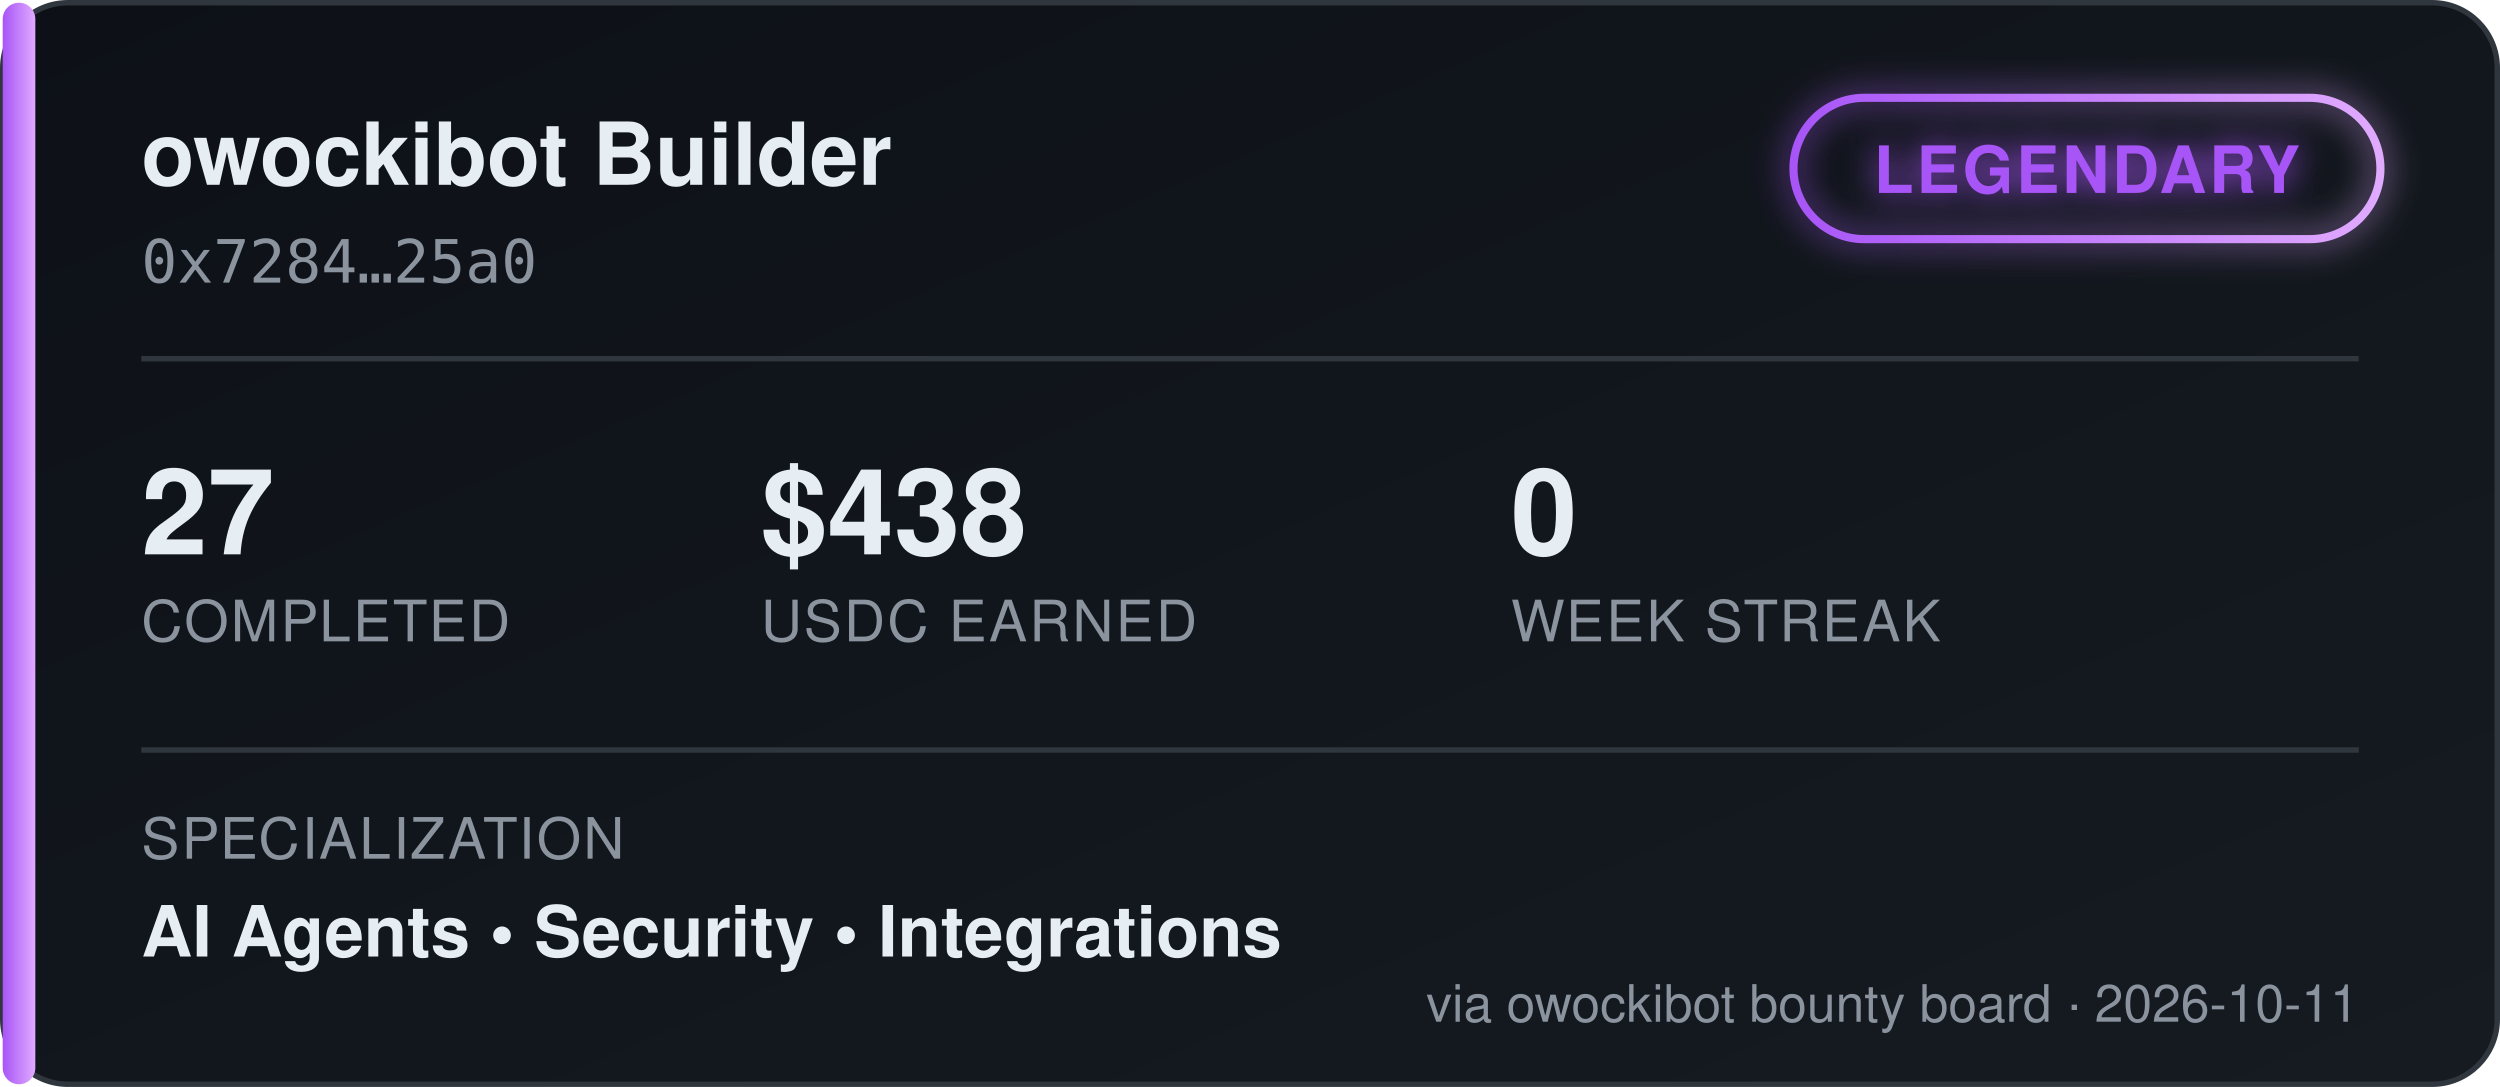
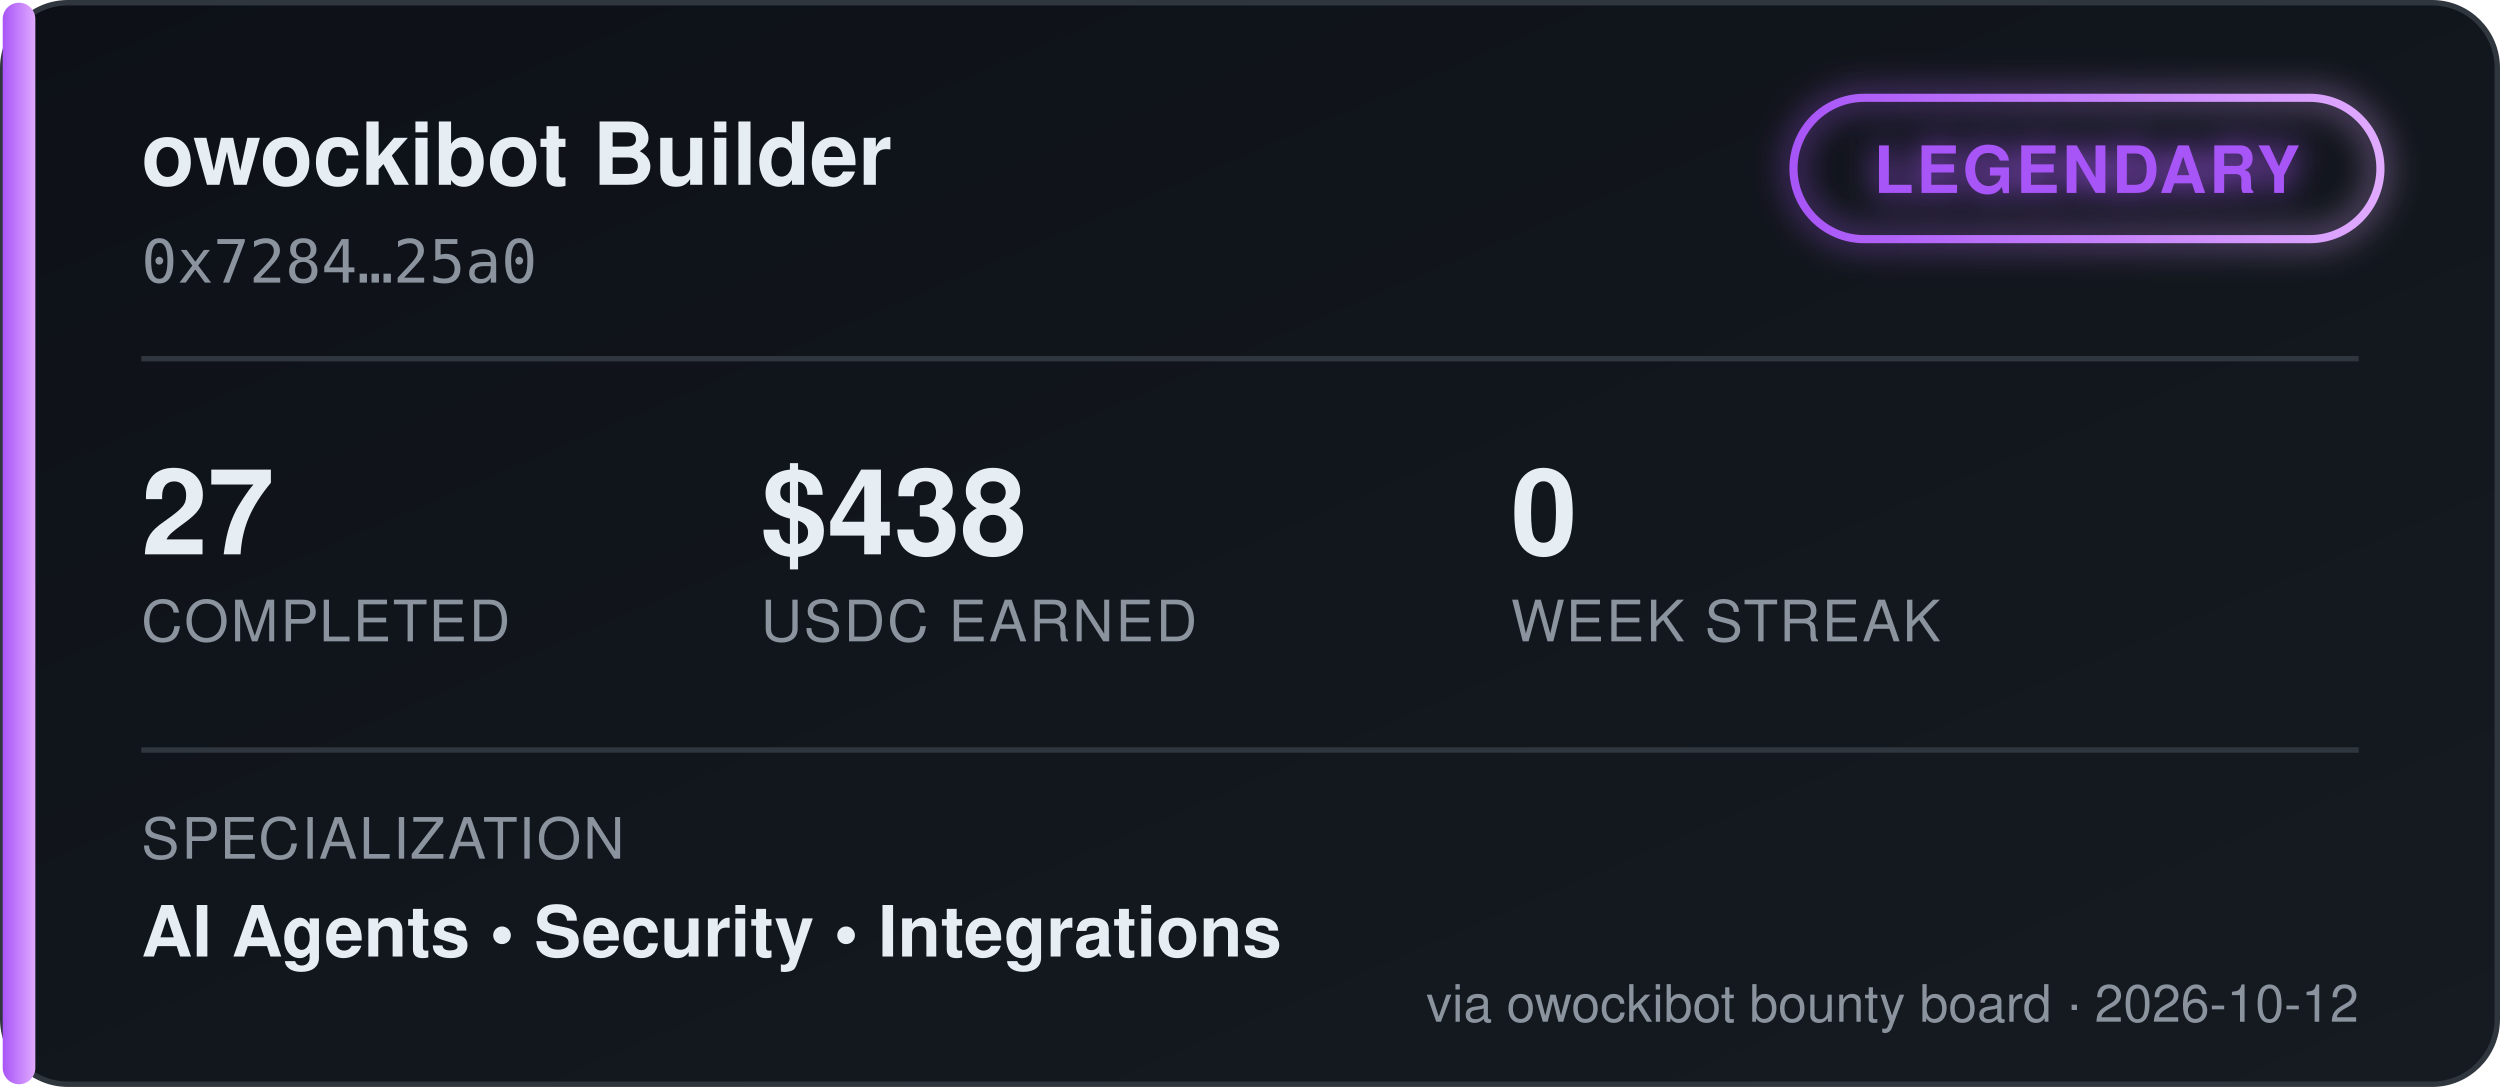
<svg xmlns="http://www.w3.org/2000/svg" width="460" height="200" viewBox="0 0 460 200" font-family="'Segoe UI', Helvetica, Arial, sans-serif">
  <defs>
    <linearGradient id="bgGrad" x1="0" y1="0" x2="1" y2="1">
      <stop offset="0%" stop-color="#0d1117" />
      <stop offset="100%" stop-color="#161b22" />
    </linearGradient>
    <linearGradient id="tierGrad" x1="0" y1="0" x2="1" y2="0">
      <stop offset="0%" stop-color="#a855f7" />
      <stop offset="100%" stop-color="#e0aaff" />
    </linearGradient>
    <filter id="glow" x="-50%" y="-50%" width="200%" height="200%">
      <feGaussianBlur stdDeviation="3" result="blur" />
      <feMerge>
        <feMergeNode in="blur" />
        <feMergeNode in="SourceGraphic" />
      </feMerge>
    </filter>
  </defs>
  <rect x="0.5" y="0.5" width="459" height="199" rx="12" fill="url(#bgGrad)" stroke="#30363d" />
  <rect x="0.5" y="0.5" width="6" height="199" rx="3" fill="url(#tierGrad)" />
  <text x="26" y="34" fill="#e6edf3" font-size="16" font-weight="700">owockibot Builder</text>
  <text x="26" y="52" fill="#8b949e" font-size="11" font-family="monospace">0x7284…25a0</text>
  <g transform="translate(330, 18)" filter="url(#glow)">
    <rect x="0" y="0" width="108" height="26" rx="13" fill="none" stroke="url(#tierGrad)" stroke-width="1.5" />
    <text x="54" y="17.5" fill="#a855f7" font-size="12" font-weight="700" text-anchor="middle" letter-spacing="0.5">LEGENDARY</text>
  </g>
  <line x1="26" y1="66" x2="434" y2="66" stroke="#30363d" stroke-width="1" />
  <g font-size="22" font-weight="700" fill="#e6edf3">
    <text x="26" y="102">27</text>
    <text x="140" y="102">$438</text>
    <text x="278" y="102">0</text>
  </g>
  <g font-size="10.5" fill="#8b949e" letter-spacing="0.4">
    <text x="26" y="118">COMPLETED</text>
    <text x="140" y="118">USDC EARNED</text>
    <text x="278" y="118">WEEK STREAK</text>
  </g>
  <line x1="26" y1="138" x2="434" y2="138" stroke="#30363d" stroke-width="1" />
  <text x="26" y="158" fill="#8b949e" font-size="10.5" letter-spacing="0.4">SPECIALIZATION</text>
  <text x="26" y="176" fill="#e6edf3" font-size="13" font-weight="600">AI Agents  •  Security  •  Integrations</text>
-   <text x="434" y="188" fill="#8b949e" font-size="9.5" text-anchor="end">via owockibot bounty board · 2026-10-11</text>
+   <text x="434" y="188" fill="#8b949e" font-size="9.5" text-anchor="end">via owockibot bounty board · 2026-10-12</text>
</svg>
